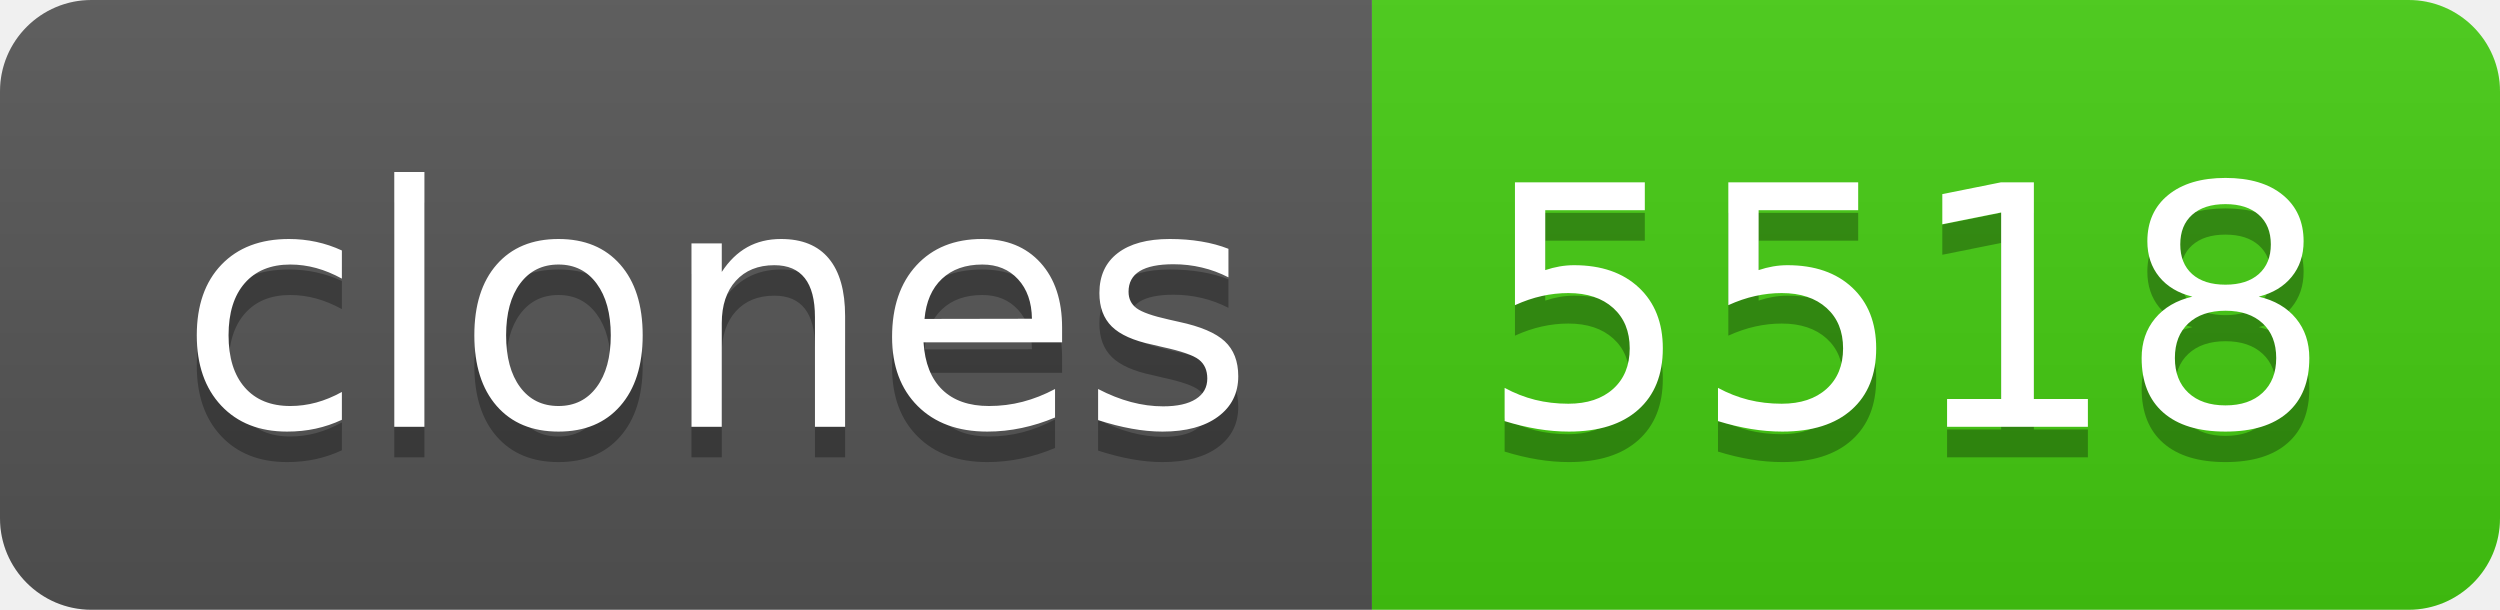
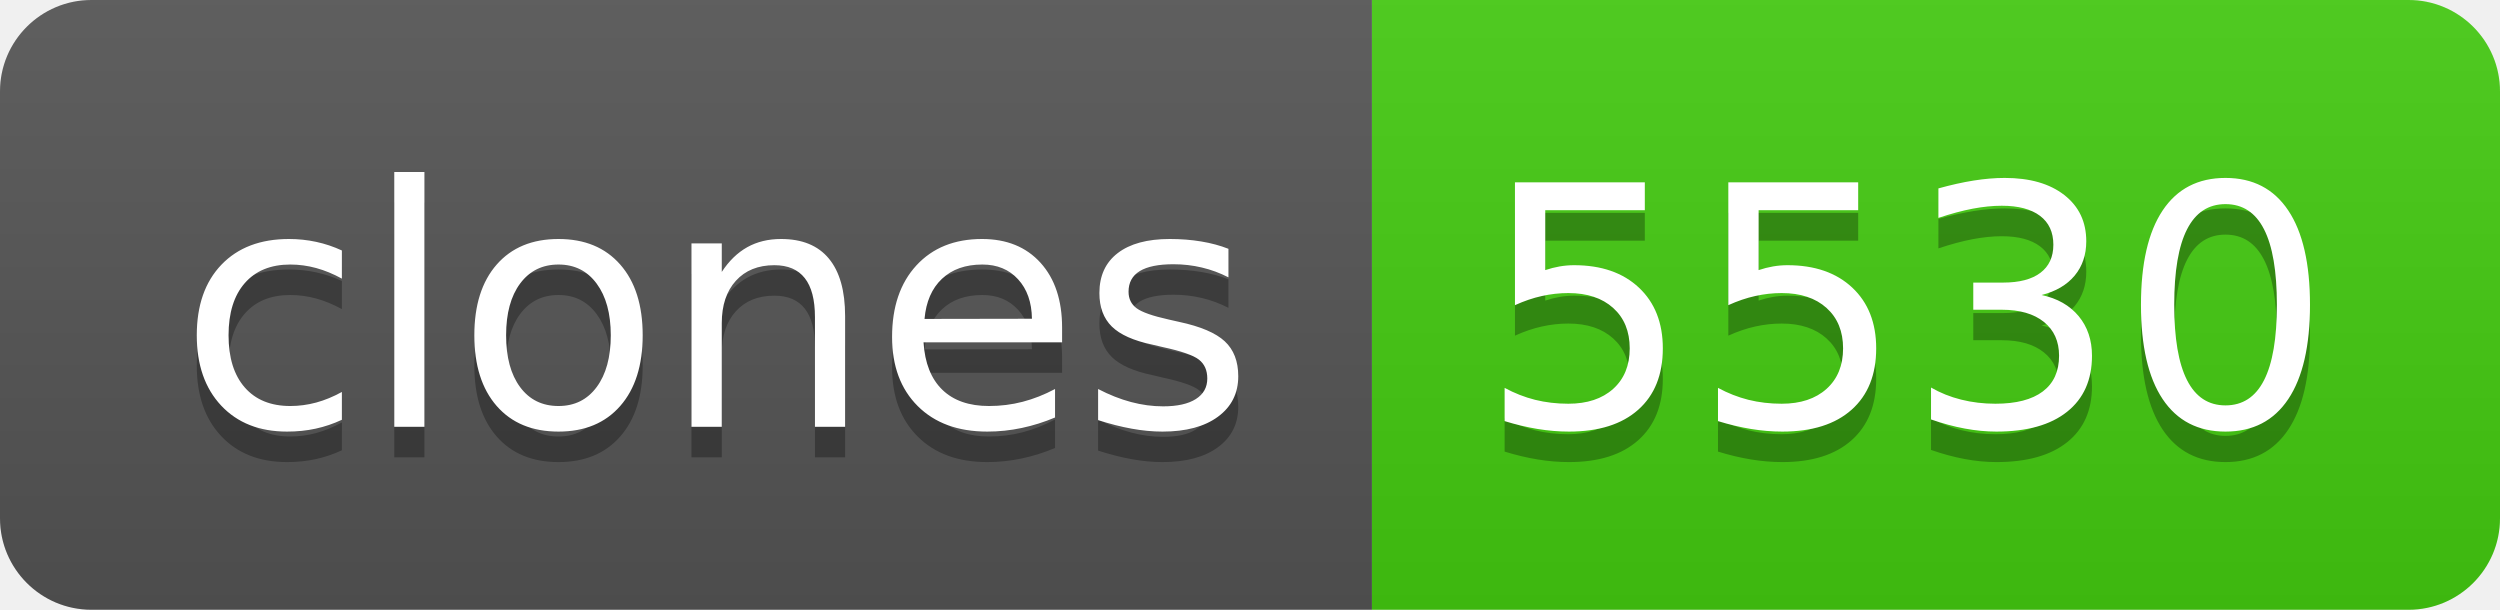
- <svg xmlns="http://www.w3.org/2000/svg" width="82" height="20" role="img" aria-label="clones: 5518">
+ <svg xmlns="http://www.w3.org/2000/svg" width="82" height="20" role="img" aria-label="clones: 5530">
  <linearGradient id="s" x2="0" y2="100%">
    <stop offset="0" stop-color="#bbb" stop-opacity=".1" />
    <stop offset="1" stop-opacity=".1" />
  </linearGradient>
  <clipPath id="r">
    <rect width="82" height="20" rx="3" fill="#fff" />
  </clipPath>
  <g clip-path="url(#r)">
    <rect width="45" height="20" fill="#555" />
    <rect x="45" width="37" height="20" fill="#4c1" />
    <rect width="82" height="20" fill="url(#s)" />
  </g>
  <g fill="#fff" text-anchor="middle" font-family="Verdana,Geneva,DejaVu Sans,sans-serif" text-rendering="geometricPrecision" font-size="110">
    <text aria-hidden="true" x="235" y="150" fill="#010101" fill-opacity=".3" transform="scale(.1)" textLength="350">clones</text>
    <text x="235" y="140" transform="scale(.1)" fill="#fff" textLength="350">clones</text>
-     <text aria-hidden="true" x="625" y="150" fill="#010101" fill-opacity=".3" transform="scale(.1)" textLength="270">5518</text>
-     <text x="625" y="140" transform="scale(.1)" fill="#fff" textLength="270">5518</text>
+     <text aria-hidden="true" x="625" y="150" fill="#010101" fill-opacity=".3" transform="scale(.1)" textLength="270">5530</text>
+     <text x="625" y="140" transform="scale(.1)" fill="#fff" textLength="270">5530</text>
  </g>
</svg>
